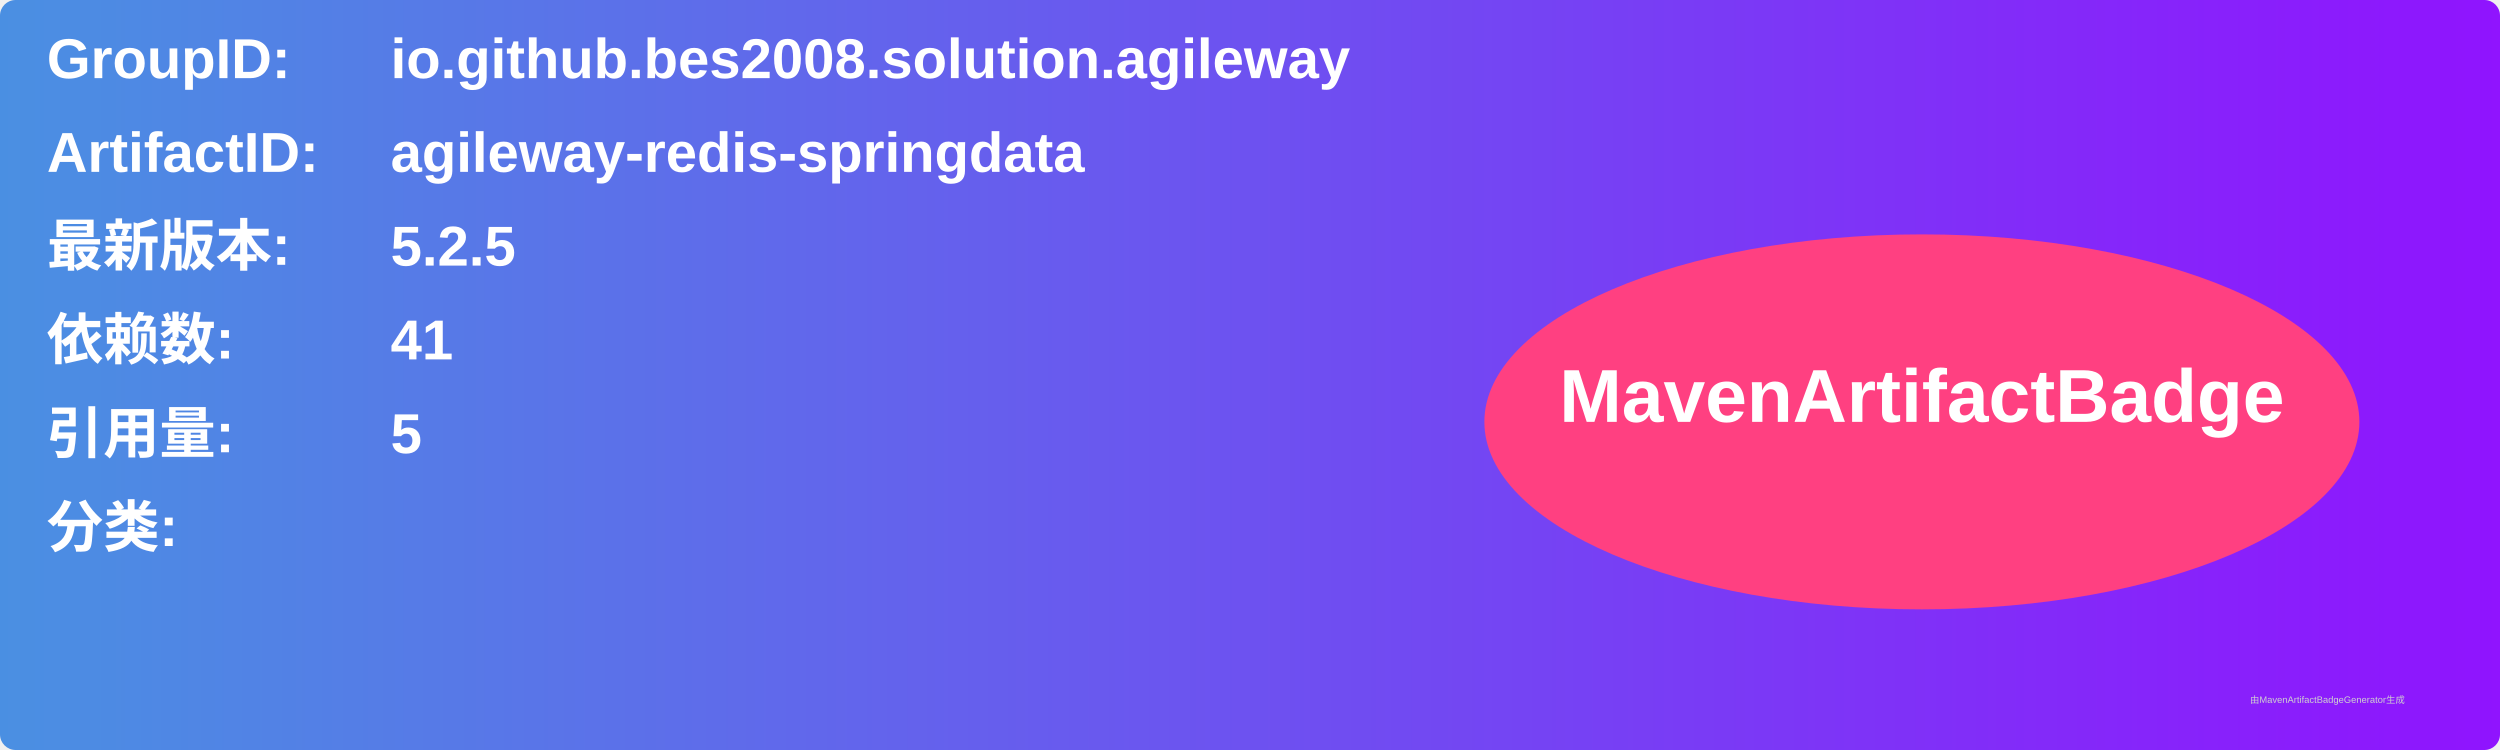
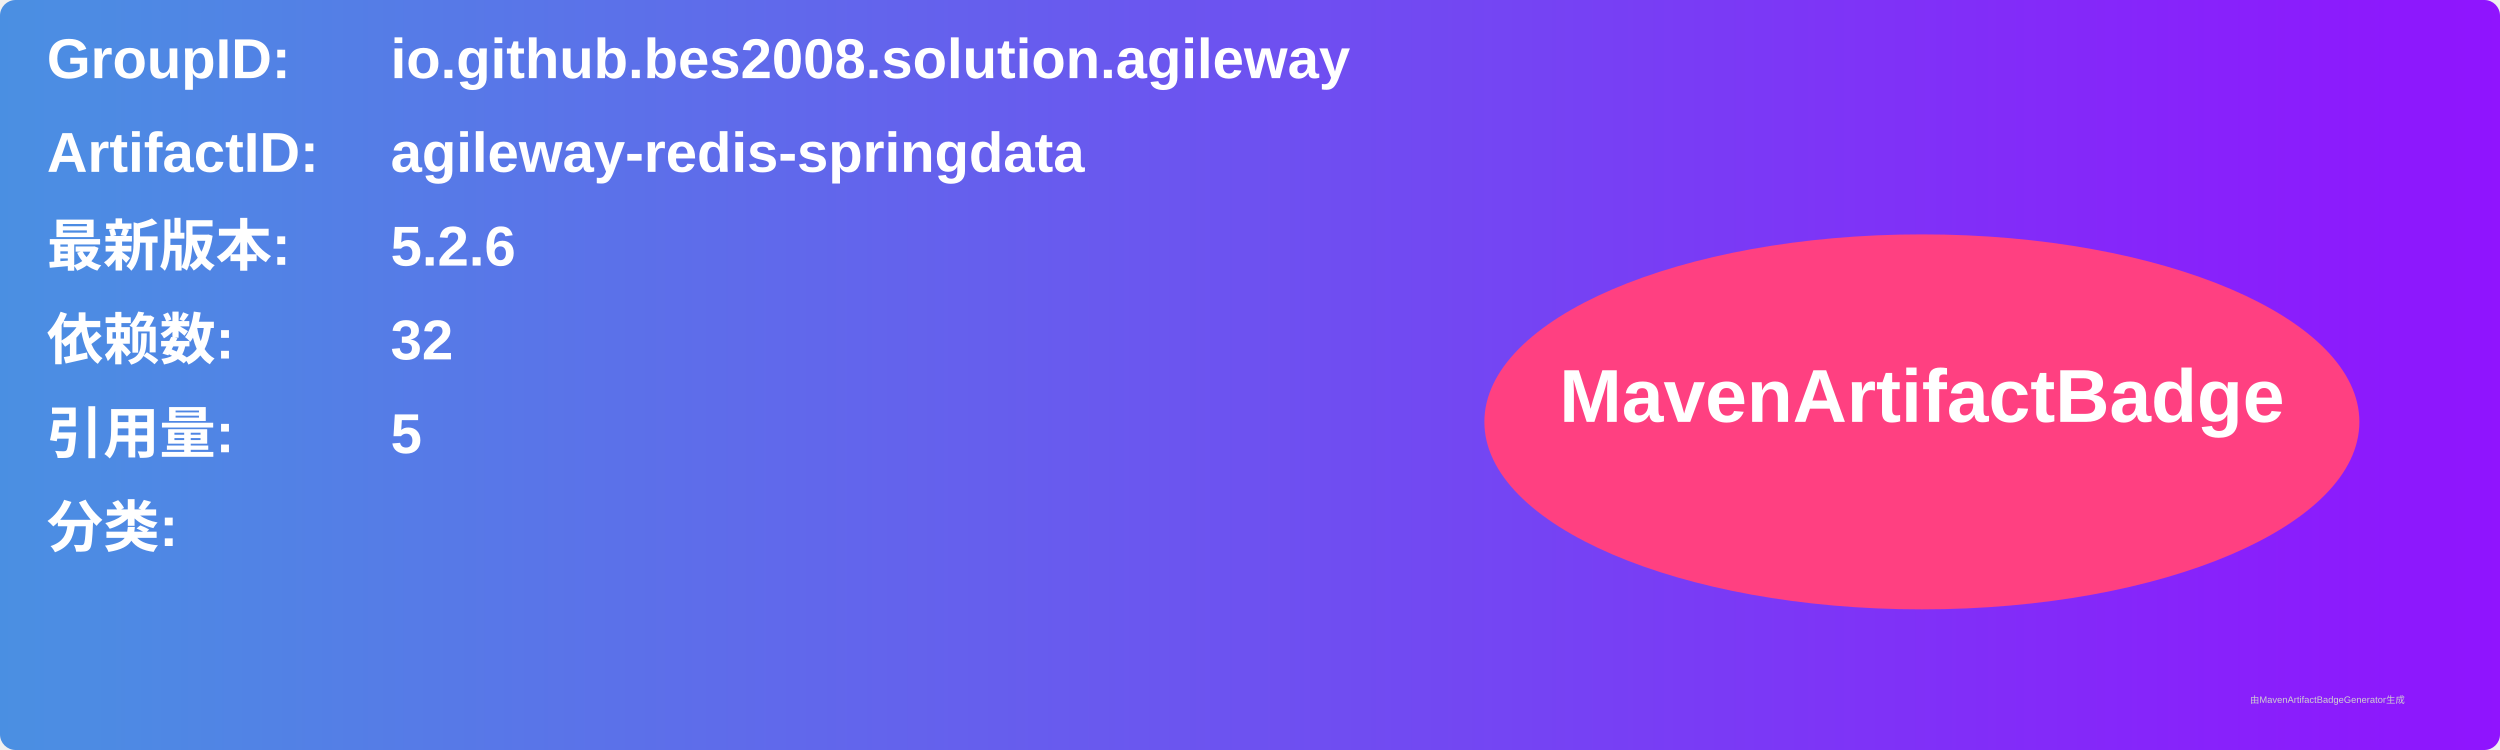
<svg xmlns="http://www.w3.org/2000/svg" width="800" height="240" viewBox="0 0 800 240">
  <linearGradient id="grad" x1="0%" y1="0%" x2="100%" y2="0%">
    <stop offset="0%" stop-color="#4a90e2" />
    <stop offset="100%" stop-color="#9013fe" />
  </linearGradient>
  <rect width="100%" height="100%" rx="5" ry="5" fill="url(#grad)" />
  <g transform="translate(15, 15)">
    <text x="0" y="10" font-family="Arial" font-size="18" fill="white" font-weight="bold" width="260">GroupID:</text>
    <text x="110" y="10" font-family="Arial" font-size="18" fill="white" font-weight="bold" width="460">io.github.bes2008.solution.agileway</text>
    <text x="0" y="40" font-family="Arial" font-size="18" fill="white" font-weight="bold" width="260">ArtifactID:</text>
    <text x="110" y="40" font-family="Arial" font-size="18" fill="white" font-weight="bold" width="460">agileway-redis-springdata</text>
    <text x="0" y="70" font-family="Arial" font-size="18" fill="white" font-weight="bold">最新版本:</text>
    <text x="110" y="70" font-family="Arial" font-size="18" fill="white" font-weight="bold">
-       <tspan font-weight="bold">5.2.5</tspan>
+       <tspan font-weight="bold">5.2.6</tspan>
    </text>
    <text x="0" y="100" font-family="Arial" font-size="18" fill="white" font-weight="bold">依赖数: </text>
    <text x="110" y="100" font-family="Arial" font-size="18" fill="white">
-       <tspan font-weight="bold">41</tspan>
+       <tspan font-weight="bold">32</tspan>
    </text>
    <text x="0" y="130" font-family="Arial" font-size="18" fill="white" font-weight="bold">引用量: </text>
    <text x="110" y="130" font-family="Arial" font-size="18" fill="white">
      <tspan font-weight="bold">5</tspan>
    </text>
    <text x="0" y="160" font-family="Arial" font-size="18" fill="white" font-weight="bold">分类:</text>
    <text x="10" y="190" font-family="Arial" font-size="10" fill="white">
      <tspan font-weight="bold" />
    </text>
    <ellipse cx="600" cy="120" rx="140" ry="60" fill="#ff4081" />
    <text x="600" y="120" text-anchor="middle" font-family="Arial" font-size="24" fill="white" font-weight="bold">MavenArtifactBadge</text>
  </g>
  <text x="720" y="225" font-family="Arial" font-size="3" fill="#d0d0d0">由MavenArtifactBadgeGenerator生成</text>
</svg>
